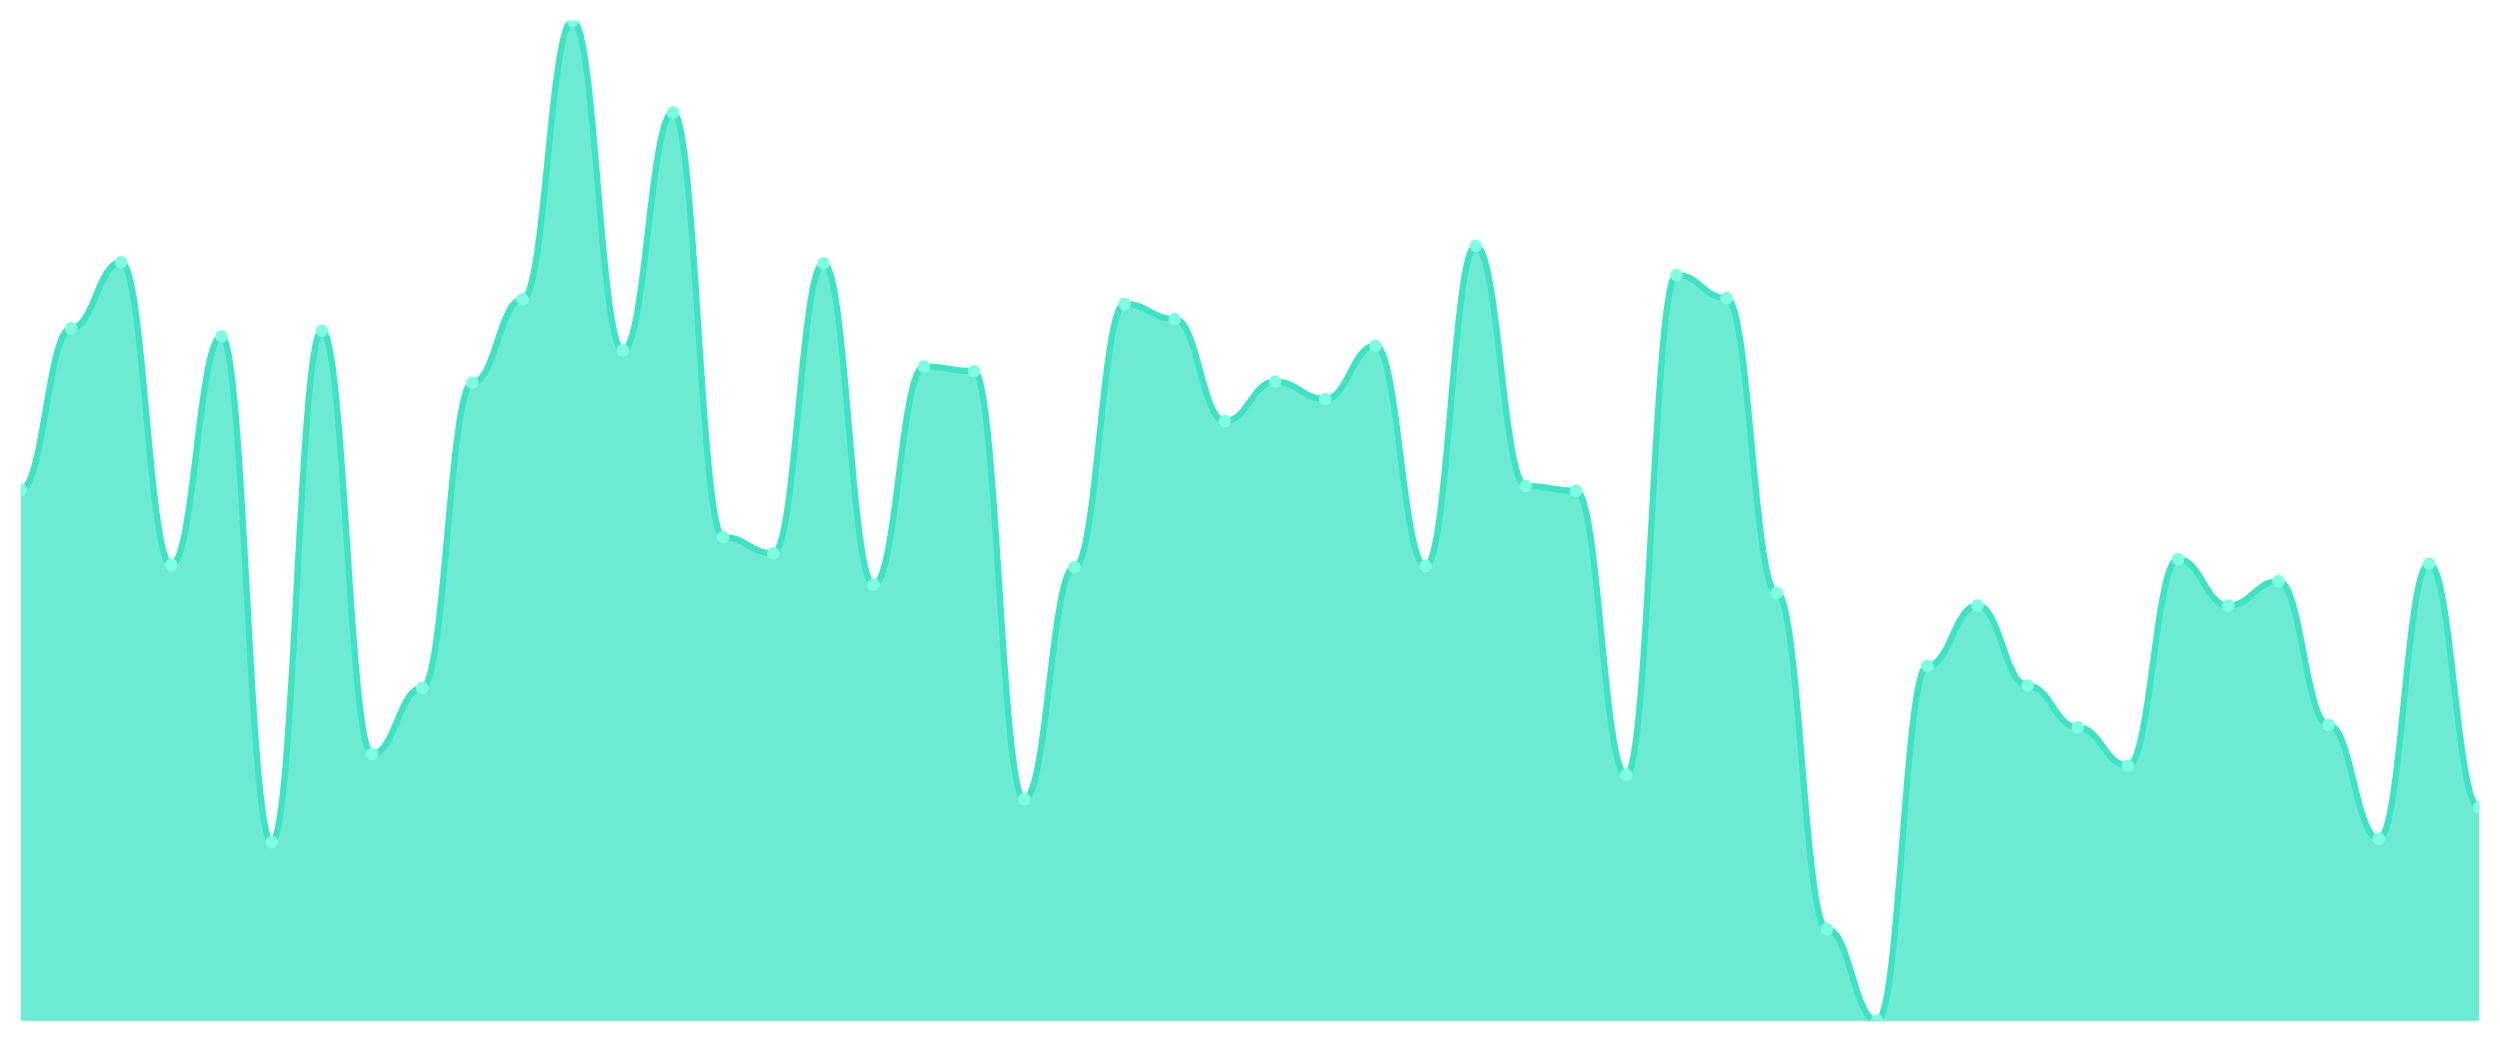
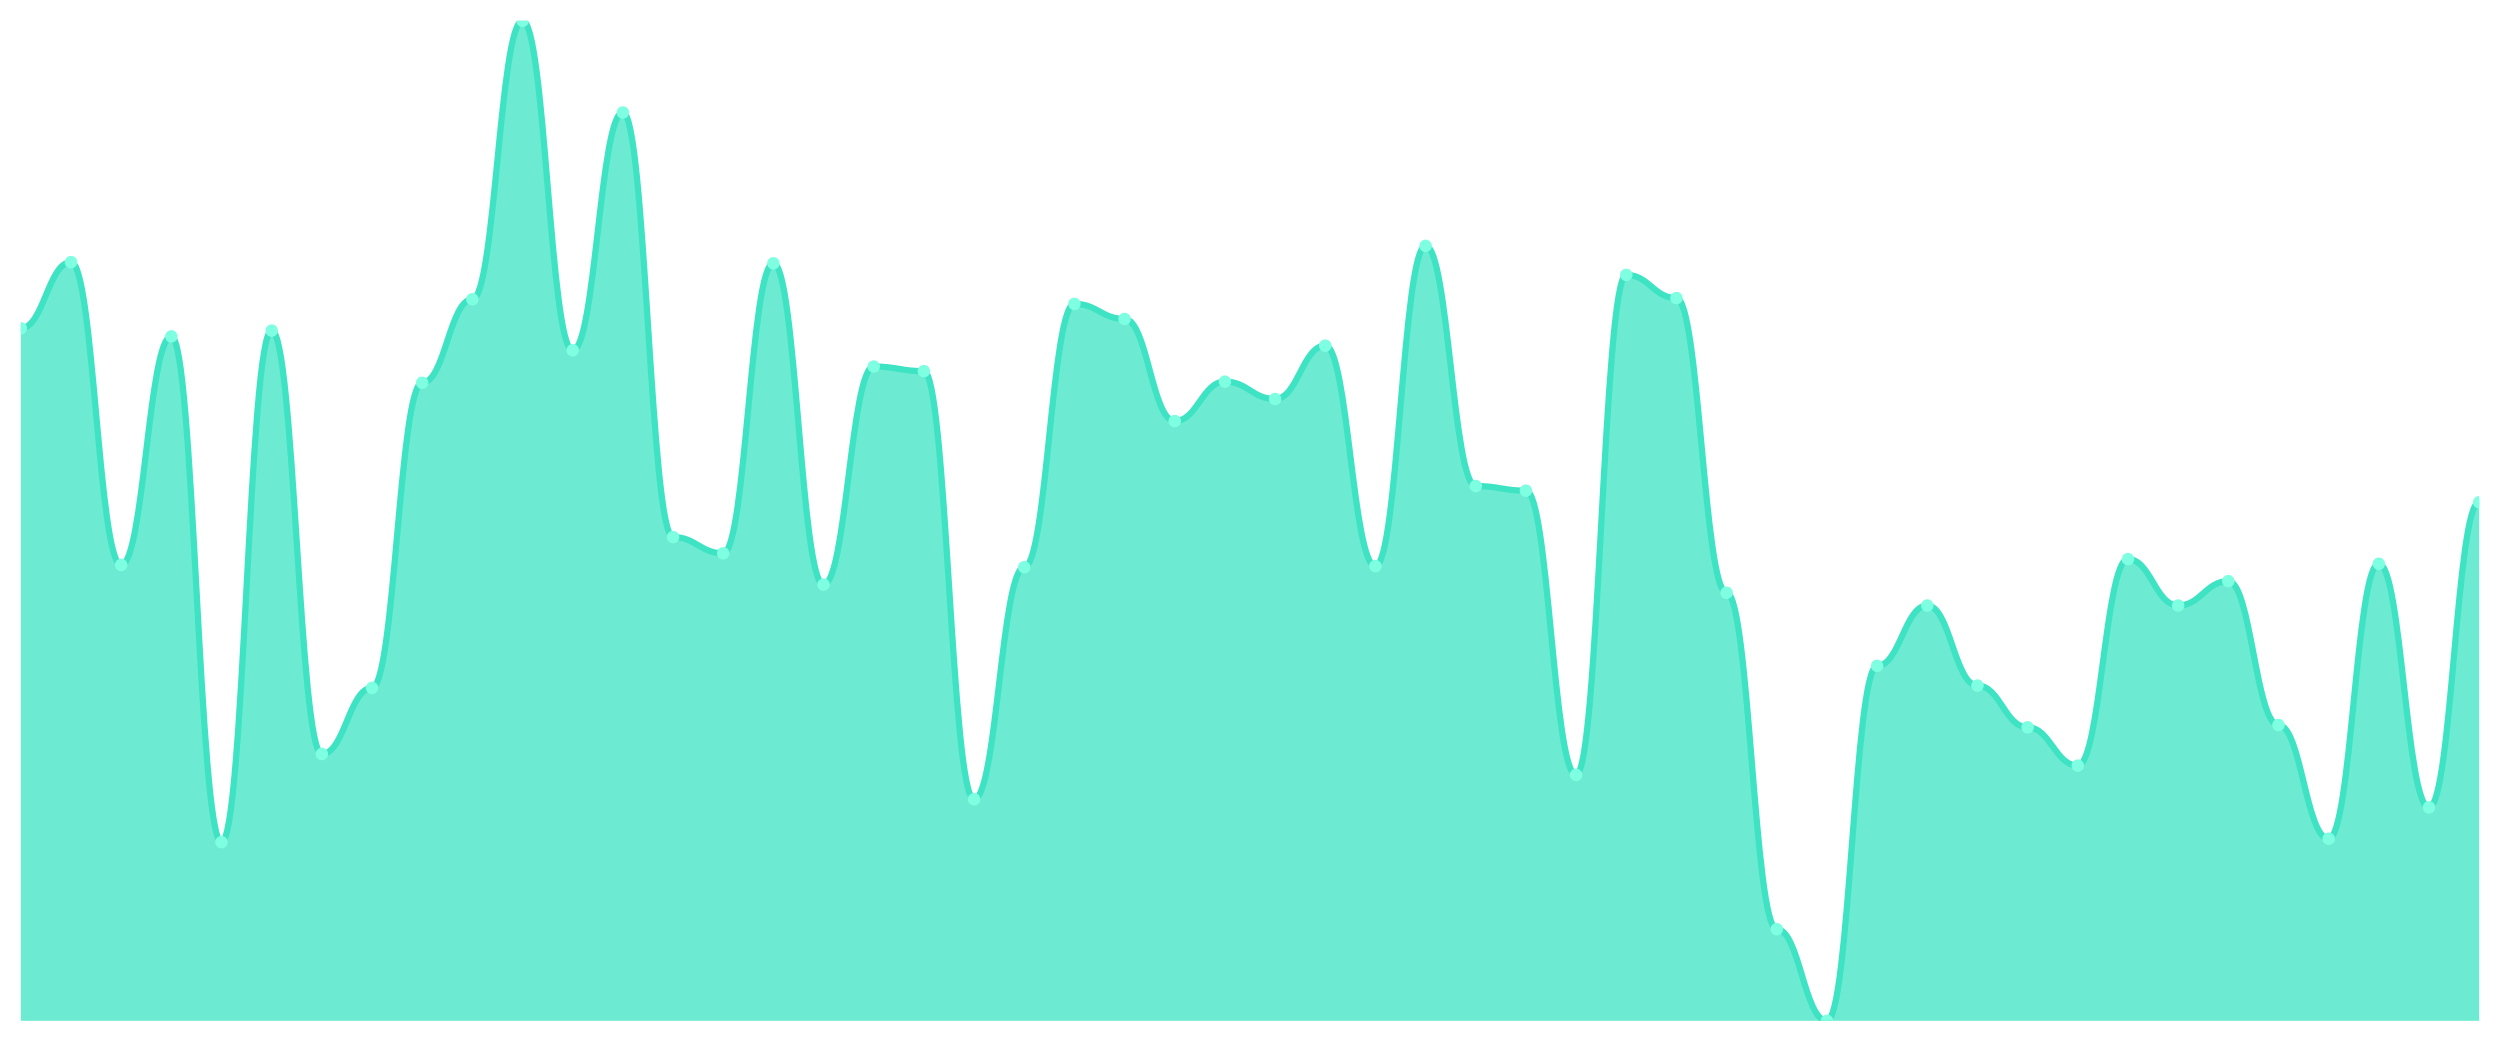
<svg xmlns="http://www.w3.org/2000/svg" viewBox="0 0 1200 500" width="1200" height="500">
  <defs>
    <clipPath id="c">
      <rect x="10" y="10" width="1180" height="480" />
    </clipPath>
  </defs>
  <rect width="1200" height="500" fill="none" />
  <g clip-path="url(#c)">
-     <path d="M 10,490 L 10,234.965 C 20.837,234.965 23.245,157.564 34.082,157.564 C 44.918,157.564 47.327,125.824 58.163,125.824 C 69,125.824 71.408,271.16 82.245,271.16 C 93.082,271.16 95.49,161.462 106.327,161.462 C 117.163,161.462 119.571,404.246 130.408,404.246 C 141.245,404.246 143.653,158.677 154.49,158.677 C 165.327,158.677 167.735,361.926 178.571,361.926 C 189.408,361.926 191.816,330.186 202.653,330.186 C 213.49,330.186 215.898,183.735 226.735,183.735 C 237.571,183.735 239.98,143.643 250.816,143.643 C 261.653,143.643 264.061,10 274.898,10 C 285.735,10 288.143,168.144 298.98,168.144 C 309.816,168.144 312.224,53.991 323.061,53.991 C 333.898,53.991 336.306,257.796 347.143,257.796 C 357.98,257.796 360.388,265.592 371.224,265.592 C 382.061,265.592 384.469,126.381 395.306,126.381 C 406.143,126.381 408.551,280.626 419.388,280.626 C 430.224,280.626 432.633,175.94 443.469,175.94 C 454.306,175.94 456.714,178.167 467.551,178.167 C 478.388,178.167 480.796,383.643 491.633,383.643 C 502.469,383.643 504.878,272.274 515.714,272.274 C 526.551,272.274 528.959,145.87 539.796,145.87 C 550.633,145.87 553.041,153.109 563.878,153.109 C 574.714,153.109 577.122,202.111 587.959,202.111 C 598.796,202.111 601.204,183.179 612.041,183.179 C 622.878,183.179 625.286,191.531 636.122,191.531 C 646.959,191.531 649.367,165.916 660.204,165.916 C 671.041,165.916 673.449,271.717 684.286,271.717 C 695.122,271.717 697.531,118.028 708.367,118.028 C 719.204,118.028 721.612,233.295 732.449,233.295 C 743.286,233.295 745.694,235.522 756.531,235.522 C 767.367,235.522 769.776,371.949 780.612,371.949 C 791.449,371.949 793.857,131.949 804.694,131.949 C 815.531,131.949 817.939,143.086 828.776,143.086 C 839.612,143.086 842.02,284.524 852.857,284.524 C 863.694,284.524 866.102,446.009 876.939,446.009 C 887.776,446.009 890.184,490 901.02,490 C 911.857,490 914.265,319.606 925.102,319.606 C 935.939,319.606 938.347,290.65 949.184,290.65 C 960.02,290.65 962.429,329.072 973.265,329.072 C 984.102,329.072 986.51,349.118 997.347,349.118 C 1008.184,349.118 1010.592,367.494 1021.429,367.494 C 1032.265,367.494 1034.673,268.376 1045.51,268.376 C 1056.347,268.376 1058.755,290.65 1069.592,290.65 C 1080.429,290.65 1082.837,278.956 1093.673,278.956 C 1104.51,278.956 1106.918,348.005 1117.755,348.005 C 1128.592,348.005 1131,402.575 1141.837,402.575 C 1152.673,402.575 1155.082,270.603 1165.918,270.603 C 1176.755,270.603 1179.163,387.541 1190,387.541 L 1190,490 Z" fill="rgba(61,227,195,0.75)" />
-     <path d="M 10,234.965 C 20.837,234.965 23.245,157.564 34.082,157.564 C 44.918,157.564 47.327,125.824 58.163,125.824 C 69,125.824 71.408,271.16 82.245,271.16 C 93.082,271.16 95.49,161.462 106.327,161.462 C 117.163,161.462 119.571,404.246 130.408,404.246 C 141.245,404.246 143.653,158.677 154.49,158.677 C 165.327,158.677 167.735,361.926 178.571,361.926 C 189.408,361.926 191.816,330.186 202.653,330.186 C 213.49,330.186 215.898,183.735 226.735,183.735 C 237.571,183.735 239.98,143.643 250.816,143.643 C 261.653,143.643 264.061,10 274.898,10 C 285.735,10 288.143,168.144 298.98,168.144 C 309.816,168.144 312.224,53.991 323.061,53.991 C 333.898,53.991 336.306,257.796 347.143,257.796 C 357.98,257.796 360.388,265.592 371.224,265.592 C 382.061,265.592 384.469,126.381 395.306,126.381 C 406.143,126.381 408.551,280.626 419.388,280.626 C 430.224,280.626 432.633,175.94 443.469,175.94 C 454.306,175.94 456.714,178.167 467.551,178.167 C 478.388,178.167 480.796,383.643 491.633,383.643 C 502.469,383.643 504.878,272.274 515.714,272.274 C 526.551,272.274 528.959,145.87 539.796,145.87 C 550.633,145.87 553.041,153.109 563.878,153.109 C 574.714,153.109 577.122,202.111 587.959,202.111 C 598.796,202.111 601.204,183.179 612.041,183.179 C 622.878,183.179 625.286,191.531 636.122,191.531 C 646.959,191.531 649.367,165.916 660.204,165.916 C 671.041,165.916 673.449,271.717 684.286,271.717 C 695.122,271.717 697.531,118.028 708.367,118.028 C 719.204,118.028 721.612,233.295 732.449,233.295 C 743.286,233.295 745.694,235.522 756.531,235.522 C 767.367,235.522 769.776,371.949 780.612,371.949 C 791.449,371.949 793.857,131.949 804.694,131.949 C 815.531,131.949 817.939,143.086 828.776,143.086 C 839.612,143.086 842.02,284.524 852.857,284.524 C 863.694,284.524 866.102,446.009 876.939,446.009 C 887.776,446.009 890.184,490 901.02,490 C 911.857,490 914.265,319.606 925.102,319.606 C 935.939,319.606 938.347,290.65 949.184,290.65 C 960.02,290.65 962.429,329.072 973.265,329.072 C 984.102,329.072 986.51,349.118 997.347,349.118 C 1008.184,349.118 1010.592,367.494 1021.429,367.494 C 1032.265,367.494 1034.673,268.376 1045.51,268.376 C 1056.347,268.376 1058.755,290.65 1069.592,290.65 C 1080.429,290.65 1082.837,278.956 1093.673,278.956 C 1104.51,278.956 1106.918,348.005 1117.755,348.005 C 1128.592,348.005 1131,402.575 1141.837,402.575 C 1152.673,402.575 1155.082,270.603 1165.918,270.603 C 1176.755,270.603 1179.163,387.541 1190,387.541" fill="none" stroke="#3de3c3" stroke-width="3" stroke-linecap="round" stroke-linejoin="round" />
-     <circle cx="10" cy="234.965" r="3" fill="#7fffe1" />
-     <circle cx="34.082" cy="157.564" r="3" fill="#7fffe1" />
-     <circle cx="58.163" cy="125.824" r="3" fill="#7fffe1" />
-     <circle cx="82.245" cy="271.16" r="3" fill="#7fffe1" />
-     <circle cx="106.327" cy="161.462" r="3" fill="#7fffe1" />
-     <circle cx="130.408" cy="404.246" r="3" fill="#7fffe1" />
-     <circle cx="154.49" cy="158.677" r="3" fill="#7fffe1" />
-     <circle cx="178.571" cy="361.926" r="3" fill="#7fffe1" />
-     <circle cx="202.653" cy="330.186" r="3" fill="#7fffe1" />
-     <circle cx="226.735" cy="183.735" r="3" fill="#7fffe1" />
-     <circle cx="250.816" cy="143.643" r="3" fill="#7fffe1" />
-     <circle cx="274.898" cy="10" r="3" fill="#7fffe1" />
-     <circle cx="298.98" cy="168.144" r="3" fill="#7fffe1" />
-     <circle cx="323.061" cy="53.991" r="3" fill="#7fffe1" />
-     <circle cx="347.143" cy="257.796" r="3" fill="#7fffe1" />
-     <circle cx="371.224" cy="265.592" r="3" fill="#7fffe1" />
-     <circle cx="395.306" cy="126.381" r="3" fill="#7fffe1" />
-     <circle cx="419.388" cy="280.626" r="3" fill="#7fffe1" />
-     <circle cx="443.469" cy="175.94" r="3" fill="#7fffe1" />
-     <circle cx="467.551" cy="178.167" r="3" fill="#7fffe1" />
-     <circle cx="491.633" cy="383.643" r="3" fill="#7fffe1" />
-     <circle cx="515.714" cy="272.274" r="3" fill="#7fffe1" />
-     <circle cx="539.796" cy="145.87" r="3" fill="#7fffe1" />
-     <circle cx="563.878" cy="153.109" r="3" fill="#7fffe1" />
-     <circle cx="587.959" cy="202.111" r="3" fill="#7fffe1" />
-     <circle cx="612.041" cy="183.179" r="3" fill="#7fffe1" />
-     <circle cx="636.122" cy="191.531" r="3" fill="#7fffe1" />
-     <circle cx="660.204" cy="165.916" r="3" fill="#7fffe1" />
-     <circle cx="684.286" cy="271.717" r="3" fill="#7fffe1" />
-     <circle cx="708.367" cy="118.028" r="3" fill="#7fffe1" />
-     <circle cx="732.449" cy="233.295" r="3" fill="#7fffe1" />
-     <circle cx="756.531" cy="235.522" r="3" fill="#7fffe1" />
-     <circle cx="780.612" cy="371.949" r="3" fill="#7fffe1" />
-     <circle cx="804.694" cy="131.949" r="3" fill="#7fffe1" />
-     <circle cx="828.776" cy="143.086" r="3" fill="#7fffe1" />
-     <circle cx="852.857" cy="284.524" r="3" fill="#7fffe1" />
-     <circle cx="876.939" cy="446.009" r="3" fill="#7fffe1" />
-     <circle cx="901.02" cy="490" r="3" fill="#7fffe1" />
-     <circle cx="925.102" cy="319.606" r="3" fill="#7fffe1" />
-     <circle cx="949.184" cy="290.65" r="3" fill="#7fffe1" />
-     <circle cx="973.265" cy="329.072" r="3" fill="#7fffe1" />
-     <circle cx="997.347" cy="349.118" r="3" fill="#7fffe1" />
-     <circle cx="1021.429" cy="367.494" r="3" fill="#7fffe1" />
-     <circle cx="1045.51" cy="268.376" r="3" fill="#7fffe1" />
-     <circle cx="1069.592" cy="290.65" r="3" fill="#7fffe1" />
-     <circle cx="1093.673" cy="278.956" r="3" fill="#7fffe1" />
-     <circle cx="1117.755" cy="348.005" r="3" fill="#7fffe1" />
-     <circle cx="1141.837" cy="402.575" r="3" fill="#7fffe1" />
-     <circle cx="1165.918" cy="270.603" r="3" fill="#7fffe1" />
-     <circle cx="1190" cy="387.541" r="3" fill="#7fffe1" />
+     <path d="M 10,490 L 10,157.564 C 20.837,157.564 23.245,125.824 34.082,125.824 C 44.918,125.824 47.327,271.16 58.163,271.16 C 69,271.16 71.408,161.462 82.245,161.462 C 93.082,161.462 95.49,404.246 106.327,404.246 C 117.163,404.246 119.571,158.677 130.408,158.677 C 141.245,158.677 143.653,361.926 154.49,361.926 C 165.327,361.926 167.735,330.186 178.571,330.186 C 189.408,330.186 191.816,183.735 202.653,183.735 C 213.49,183.735 215.898,143.643 226.735,143.643 C 237.571,143.643 239.98,10 250.816,10 C 261.653,10 264.061,168.144 274.898,168.144 C 285.735,168.144 288.143,53.991 298.98,53.991 C 309.816,53.991 312.224,257.796 323.061,257.796 C 333.898,257.796 336.306,265.592 347.143,265.592 C 357.98,265.592 360.388,126.381 371.224,126.381 C 382.061,126.381 384.469,280.626 395.306,280.626 C 406.143,280.626 408.551,175.94 419.388,175.94 C 430.224,175.94 432.633,178.167 443.469,178.167 C 454.306,178.167 456.714,383.643 467.551,383.643 C 478.388,383.643 480.796,272.274 491.633,272.274 C 502.469,272.274 504.878,145.87 515.714,145.87 C 526.551,145.87 528.959,153.109 539.796,153.109 C 550.633,153.109 553.041,202.111 563.878,202.111 C 574.714,202.111 577.122,183.179 587.959,183.179 C 598.796,183.179 601.204,191.531 612.041,191.531 C 622.878,191.531 625.286,165.916 636.122,165.916 C 646.959,165.916 649.367,271.717 660.204,271.717 C 671.041,271.717 673.449,118.028 684.286,118.028 C 695.122,118.028 697.531,233.295 708.367,233.295 C 719.204,233.295 721.612,235.522 732.449,235.522 C 743.286,235.522 745.694,371.949 756.531,371.949 C 767.367,371.949 769.776,131.949 780.612,131.949 C 791.449,131.949 793.857,143.086 804.694,143.086 C 815.531,143.086 817.939,284.524 828.776,284.524 C 839.612,284.524 842.02,446.009 852.857,446.009 C 863.694,446.009 866.102,490 876.939,490 C 887.776,490 890.184,319.606 901.02,319.606 C 911.857,319.606 914.265,290.65 925.102,290.65 C 935.939,290.65 938.347,329.072 949.184,329.072 C 960.02,329.072 962.429,349.118 973.265,349.118 C 984.102,349.118 986.51,367.494 997.347,367.494 C 1008.184,367.494 1010.592,268.376 1021.429,268.376 C 1032.265,268.376 1034.673,290.65 1045.51,290.65 C 1056.347,290.65 1058.755,278.956 1069.592,278.956 C 1080.429,278.956 1082.837,348.005 1093.673,348.005 C 1104.51,348.005 1106.918,402.575 1117.755,402.575 C 1128.592,402.575 1131,270.603 1141.837,270.603 C 1152.673,270.603 1155.082,387.541 1165.918,387.541 C 1176.755,387.541 1179.163,241.09 1190,241.09 L 1190,490 Z" fill="rgba(61,227,195,0.75)" />
+     <path d="M 10,157.564 C 20.837,157.564 23.245,125.824 34.082,125.824 C 44.918,125.824 47.327,271.16 58.163,271.16 C 69,271.16 71.408,161.462 82.245,161.462 C 93.082,161.462 95.49,404.246 106.327,404.246 C 117.163,404.246 119.571,158.677 130.408,158.677 C 141.245,158.677 143.653,361.926 154.49,361.926 C 165.327,361.926 167.735,330.186 178.571,330.186 C 189.408,330.186 191.816,183.735 202.653,183.735 C 213.49,183.735 215.898,143.643 226.735,143.643 C 237.571,143.643 239.98,10 250.816,10 C 261.653,10 264.061,168.144 274.898,168.144 C 285.735,168.144 288.143,53.991 298.98,53.991 C 309.816,53.991 312.224,257.796 323.061,257.796 C 333.898,257.796 336.306,265.592 347.143,265.592 C 357.98,265.592 360.388,126.381 371.224,126.381 C 382.061,126.381 384.469,280.626 395.306,280.626 C 406.143,280.626 408.551,175.94 419.388,175.94 C 430.224,175.94 432.633,178.167 443.469,178.167 C 454.306,178.167 456.714,383.643 467.551,383.643 C 478.388,383.643 480.796,272.274 491.633,272.274 C 502.469,272.274 504.878,145.87 515.714,145.87 C 526.551,145.87 528.959,153.109 539.796,153.109 C 550.633,153.109 553.041,202.111 563.878,202.111 C 574.714,202.111 577.122,183.179 587.959,183.179 C 598.796,183.179 601.204,191.531 612.041,191.531 C 622.878,191.531 625.286,165.916 636.122,165.916 C 646.959,165.916 649.367,271.717 660.204,271.717 C 671.041,271.717 673.449,118.028 684.286,118.028 C 695.122,118.028 697.531,233.295 708.367,233.295 C 719.204,233.295 721.612,235.522 732.449,235.522 C 743.286,235.522 745.694,371.949 756.531,371.949 C 767.367,371.949 769.776,131.949 780.612,131.949 C 791.449,131.949 793.857,143.086 804.694,143.086 C 815.531,143.086 817.939,284.524 828.776,284.524 C 839.612,284.524 842.02,446.009 852.857,446.009 C 863.694,446.009 866.102,490 876.939,490 C 887.776,490 890.184,319.606 901.02,319.606 C 911.857,319.606 914.265,290.65 925.102,290.65 C 935.939,290.65 938.347,329.072 949.184,329.072 C 960.02,329.072 962.429,349.118 973.265,349.118 C 984.102,349.118 986.51,367.494 997.347,367.494 C 1008.184,367.494 1010.592,268.376 1021.429,268.376 C 1032.265,268.376 1034.673,290.65 1045.51,290.65 C 1056.347,290.65 1058.755,278.956 1069.592,278.956 C 1080.429,278.956 1082.837,348.005 1093.673,348.005 C 1104.51,348.005 1106.918,402.575 1117.755,402.575 C 1128.592,402.575 1131,270.603 1141.837,270.603 C 1152.673,270.603 1155.082,387.541 1165.918,387.541 C 1176.755,387.541 1179.163,241.09 1190,241.09" fill="none" stroke="#3de3c3" stroke-width="3" stroke-linecap="round" stroke-linejoin="round" />
+     <circle cx="10" cy="157.564" r="3" fill="#7fffe1" />
+     <circle cx="34.082" cy="125.824" r="3" fill="#7fffe1" />
+     <circle cx="58.163" cy="271.16" r="3" fill="#7fffe1" />
+     <circle cx="82.245" cy="161.462" r="3" fill="#7fffe1" />
+     <circle cx="106.327" cy="404.246" r="3" fill="#7fffe1" />
+     <circle cx="130.408" cy="158.677" r="3" fill="#7fffe1" />
+     <circle cx="154.49" cy="361.926" r="3" fill="#7fffe1" />
+     <circle cx="178.571" cy="330.186" r="3" fill="#7fffe1" />
+     <circle cx="202.653" cy="183.735" r="3" fill="#7fffe1" />
+     <circle cx="226.735" cy="143.643" r="3" fill="#7fffe1" />
+     <circle cx="250.816" cy="10" r="3" fill="#7fffe1" />
+     <circle cx="274.898" cy="168.144" r="3" fill="#7fffe1" />
+     <circle cx="298.98" cy="53.991" r="3" fill="#7fffe1" />
+     <circle cx="323.061" cy="257.796" r="3" fill="#7fffe1" />
+     <circle cx="347.143" cy="265.592" r="3" fill="#7fffe1" />
+     <circle cx="371.224" cy="126.381" r="3" fill="#7fffe1" />
+     <circle cx="395.306" cy="280.626" r="3" fill="#7fffe1" />
+     <circle cx="419.388" cy="175.94" r="3" fill="#7fffe1" />
+     <circle cx="443.469" cy="178.167" r="3" fill="#7fffe1" />
+     <circle cx="467.551" cy="383.643" r="3" fill="#7fffe1" />
+     <circle cx="491.633" cy="272.274" r="3" fill="#7fffe1" />
+     <circle cx="515.714" cy="145.87" r="3" fill="#7fffe1" />
+     <circle cx="539.796" cy="153.109" r="3" fill="#7fffe1" />
+     <circle cx="563.878" cy="202.111" r="3" fill="#7fffe1" />
+     <circle cx="587.959" cy="183.179" r="3" fill="#7fffe1" />
+     <circle cx="612.041" cy="191.531" r="3" fill="#7fffe1" />
+     <circle cx="636.122" cy="165.916" r="3" fill="#7fffe1" />
+     <circle cx="660.204" cy="271.717" r="3" fill="#7fffe1" />
+     <circle cx="684.286" cy="118.028" r="3" fill="#7fffe1" />
+     <circle cx="708.367" cy="233.295" r="3" fill="#7fffe1" />
+     <circle cx="732.449" cy="235.522" r="3" fill="#7fffe1" />
+     <circle cx="756.531" cy="371.949" r="3" fill="#7fffe1" />
+     <circle cx="780.612" cy="131.949" r="3" fill="#7fffe1" />
+     <circle cx="804.694" cy="143.086" r="3" fill="#7fffe1" />
+     <circle cx="828.776" cy="284.524" r="3" fill="#7fffe1" />
+     <circle cx="852.857" cy="446.009" r="3" fill="#7fffe1" />
+     <circle cx="876.939" cy="490" r="3" fill="#7fffe1" />
+     <circle cx="901.02" cy="319.606" r="3" fill="#7fffe1" />
+     <circle cx="925.102" cy="290.65" r="3" fill="#7fffe1" />
+     <circle cx="949.184" cy="329.072" r="3" fill="#7fffe1" />
+     <circle cx="973.265" cy="349.118" r="3" fill="#7fffe1" />
+     <circle cx="997.347" cy="367.494" r="3" fill="#7fffe1" />
+     <circle cx="1021.429" cy="268.376" r="3" fill="#7fffe1" />
+     <circle cx="1045.51" cy="290.65" r="3" fill="#7fffe1" />
+     <circle cx="1069.592" cy="278.956" r="3" fill="#7fffe1" />
+     <circle cx="1093.673" cy="348.005" r="3" fill="#7fffe1" />
+     <circle cx="1117.755" cy="402.575" r="3" fill="#7fffe1" />
+     <circle cx="1141.837" cy="270.603" r="3" fill="#7fffe1" />
+     <circle cx="1165.918" cy="387.541" r="3" fill="#7fffe1" />
+     <circle cx="1190" cy="241.09" r="3" fill="#7fffe1" />
  </g>
</svg>
